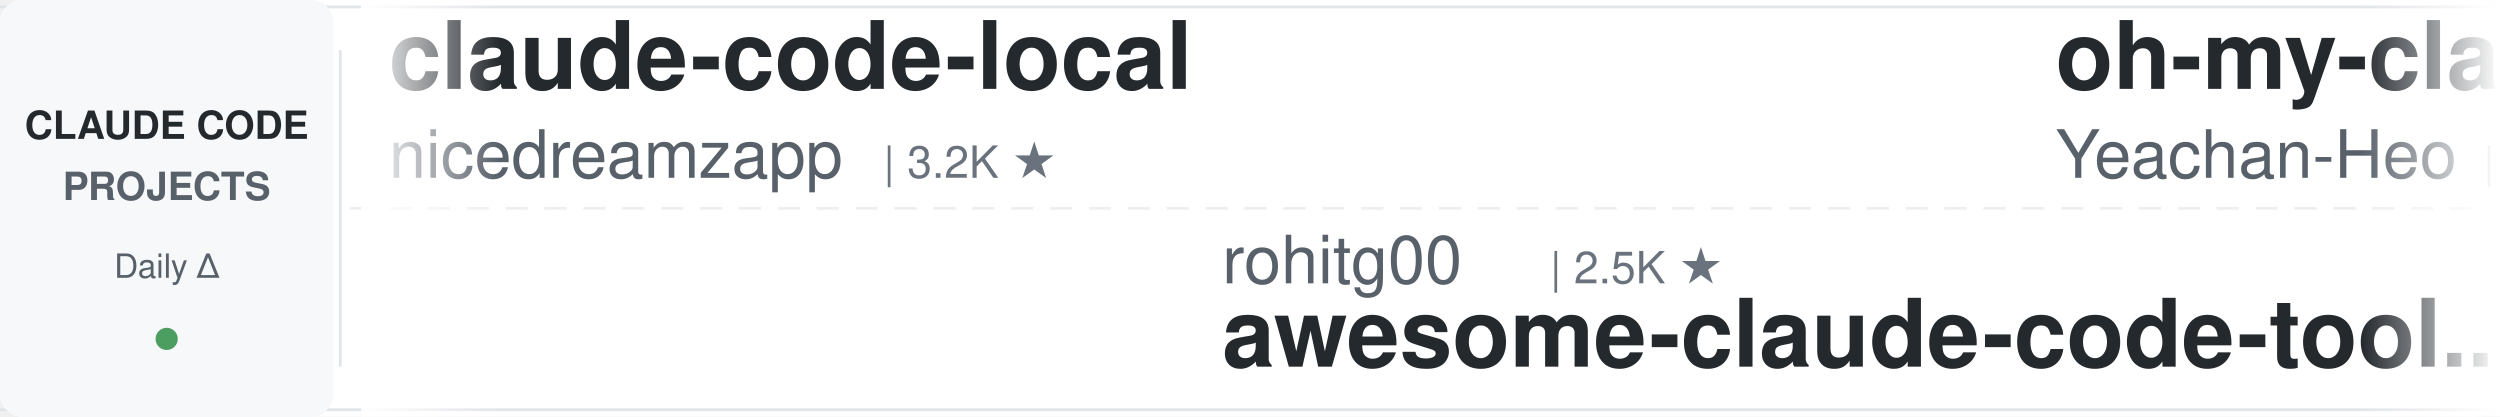
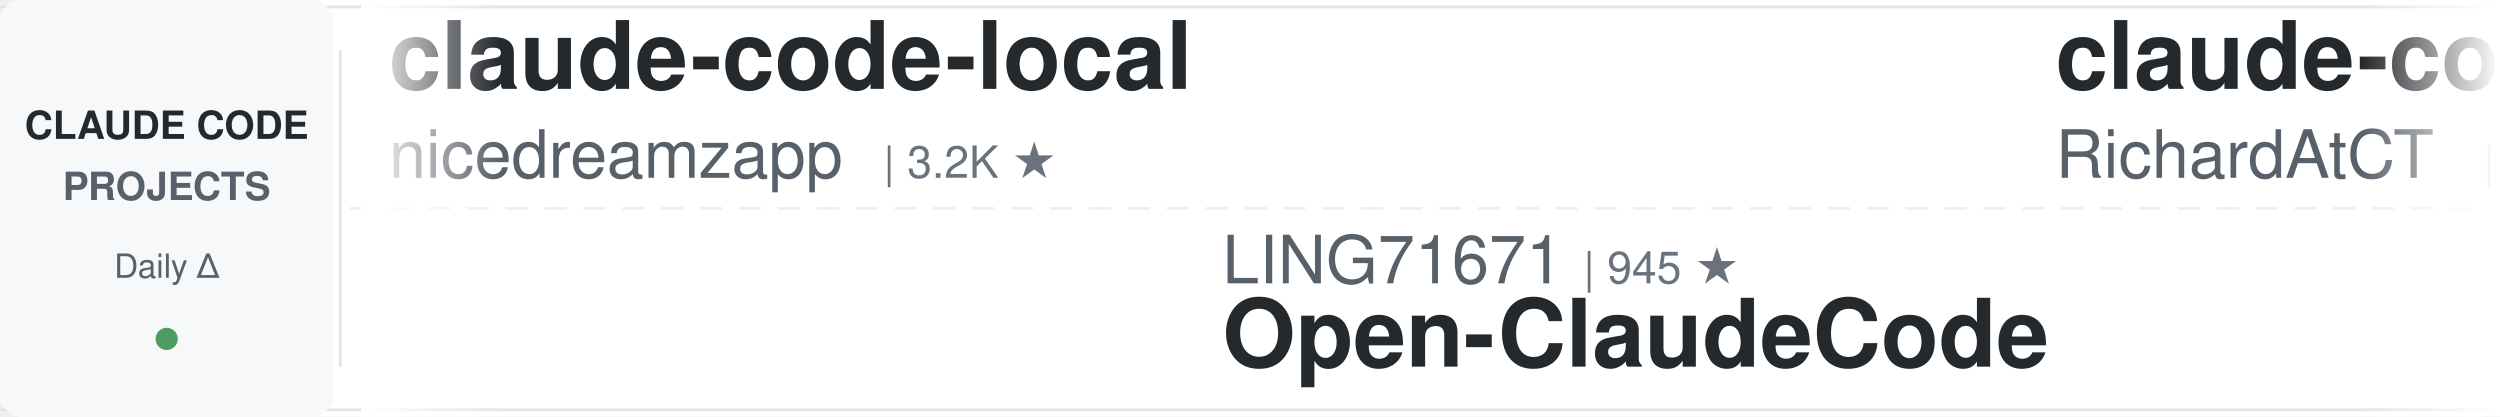
<svg xmlns="http://www.w3.org/2000/svg" width="900" height="150">
  <defs>
    <linearGradient id="leftFade" x1="0%" y1="0%" x2="100%" y2="0%">
      <stop offset="0%" style="stop-color:#ffffff;stop-opacity:1" />
      <stop offset="100%" style="stop-color:#ffffff;stop-opacity:0" />
    </linearGradient>
    <linearGradient id="rightFade" x1="0%" y1="0%" x2="100%" y2="0%">
      <stop offset="0%" style="stop-color:#ffffff;stop-opacity:0" />
      <stop offset="100%" style="stop-color:#ffffff;stop-opacity:1" />
    </linearGradient>
  </defs>
  <rect width="900" height="150" fill="#ffffff" rx="8" />
  <rect x="0" y="2" width="900" height="1" fill="#e1e4e8" />
  <rect x="0" y="147" width="900" height="1" fill="#e1e4e8" />
  <line x1="0" y1="75" x2="900" y2="75" stroke="#e1e4e8" stroke-width="1" stroke-dasharray="8 6" opacity="0.6" />
  <rect x="0" y="0" width="120" height="150" fill="#f6f8fa" rx="8" />
  <text x="60" y="50" font-family="-apple-system, BlinkMacSystemFont, 'Segoe UI', Helvetica, Arial, sans-serif" font-size="14" font-weight="600" fill="#24292e" text-anchor="middle">CLAUDE CODE</text>
  <text x="60" y="72" font-family="-apple-system, BlinkMacSystemFont, 'Segoe UI', Helvetica, Arial, sans-serif" font-size="14" font-weight="600" fill="#586069" text-anchor="middle">PROJECTS</text>
  <text x="60" y="100" font-family="-apple-system, BlinkMacSystemFont, 'Segoe UI', Helvetica, Arial, sans-serif" font-size="12" font-weight="500" fill="#586069" text-anchor="middle">Daily Δ</text>
  <circle cx="60" cy="122" r="4" fill="#22863a" opacity="0.8" />
  <rect x="122" y="18" width="1" height="114" fill="#e1e4e8" />
  <clipPath id="tickerClip">
    <rect x="130" y="0" width="770" height="150" />
  </clipPath>
  <g clip-path="url(#tickerClip)">
    <g id="tickerItems">
      <animateTransform attributeName="transform" attributeType="XML" type="translate" from="0 0" to="-3000 0" dur="54s" repeatCount="indefinite" />
      <g transform="translate(0, 0)">
        <text x="140" y="32" font-family="-apple-system, BlinkMacSystemFont, 'Segoe UI', Helvetica, Arial, sans-serif" font-size="34" font-weight="600" fill="#24292e">claude-code-local</text>
        <text x="140" y="64" font-family="-apple-system, BlinkMacSystemFont, 'Segoe UI', Helvetica, Arial, sans-serif" font-size="24" font-weight="400" fill="#586069">nicedreamzapp</text>
        <text x="318" y="64" font-family="-apple-system, BlinkMacSystemFont, 'Segoe UI', Helvetica, Arial, sans-serif" font-size="16" font-weight="500" fill="#6a737d">| 3.2K ★</text>
      </g>
      <g transform="translate(300, 0)">
-         <text x="140" y="102" font-family="-apple-system, BlinkMacSystemFont, 'Segoe UI', Helvetica, Arial, sans-serif" font-size="24" font-weight="400" fill="#586069">rohitg00</text>
-         <text x="258" y="102" font-family="-apple-system, BlinkMacSystemFont, 'Segoe UI', Helvetica, Arial, sans-serif" font-size="16" font-weight="500" fill="#6a737d">| 2.5K ★</text>
-         <text x="140" y="132" font-family="-apple-system, BlinkMacSystemFont, 'Segoe UI', Helvetica, Arial, sans-serif" font-size="34" font-weight="600" fill="#24292e">awesome-claude-code-tool...</text>
+         <text x="140" y="102" font-family="-apple-system, BlinkMacSystemFont, 'Segoe UI', Helvetica, Arial, sans-serif" font-size="24" font-weight="400" fill="#586069">LING71671</text>
+         <text x="270" y="102" font-family="-apple-system, BlinkMacSystemFont, 'Segoe UI', Helvetica, Arial, sans-serif" font-size="16" font-weight="500" fill="#6a737d">| 945 ★</text>
+         <text x="140" y="132" font-family="-apple-system, BlinkMacSystemFont, 'Segoe UI', Helvetica, Arial, sans-serif" font-size="34" font-weight="600" fill="#24292e">Open-ClaudeCode</text>
      </g>
      <g transform="translate(600, 0)">
-         <text x="140" y="32" font-family="-apple-system, BlinkMacSystemFont, 'Segoe UI', Helvetica, Arial, sans-serif" font-size="34" font-weight="600" fill="#24292e">oh-my-claudecode</text>
-         <text x="140" y="64" font-family="-apple-system, BlinkMacSystemFont, 'Segoe UI', Helvetica, Arial, sans-serif" font-size="24" font-weight="400" fill="#586069">Yeachan-Heo</text>
-         <text x="294" y="64" font-family="-apple-system, BlinkMacSystemFont, 'Segoe UI', Helvetica, Arial, sans-serif" font-size="16" font-weight="500" fill="#6a737d">| 38.6K ★</text>
+         <text x="140" y="32" font-family="-apple-system, BlinkMacSystemFont, 'Segoe UI', Helvetica, Arial, sans-serif" font-size="34" font-weight="600" fill="#24292e">claude-code-telegram</text>
+         <text x="140" y="64" font-family="-apple-system, BlinkMacSystemFont, 'Segoe UI', Helvetica, Arial, sans-serif" font-size="24" font-weight="400" fill="#586069">RichardAtCT</text>
+         <text x="294" y="64" font-family="-apple-system, BlinkMacSystemFont, 'Segoe UI', Helvetica, Arial, sans-serif" font-size="16" font-weight="500" fill="#6a737d">| 2.8K ★</text>
      </g>
      <g transform="translate(900, 0)">
-         <text x="140" y="102" font-family="-apple-system, BlinkMacSystemFont, 'Segoe UI', Helvetica, Arial, sans-serif" font-size="24" font-weight="400" fill="#586069">luyao618</text>
-         <text x="258" y="102" font-family="-apple-system, BlinkMacSystemFont, 'Segoe UI', Helvetica, Arial, sans-serif" font-size="16" font-weight="500" fill="#6a737d">| 1.7K ★</text>
-         <text x="140" y="132" font-family="-apple-system, BlinkMacSystemFont, 'Segoe UI', Helvetica, Arial, sans-serif" font-size="34" font-weight="600" fill="#24292e">Claude-Code-Source-Study</text>
+         <text x="140" y="102" font-family="-apple-system, BlinkMacSystemFont, 'Segoe UI', Helvetica, Arial, sans-serif" font-size="24" font-weight="400" fill="#586069">Pimzino</text>
+         <text x="246" y="102" font-family="-apple-system, BlinkMacSystemFont, 'Segoe UI', Helvetica, Arial, sans-serif" font-size="16" font-weight="500" fill="#6a737d">| 3.8K ★</text>
+         <text x="140" y="132" font-family="-apple-system, BlinkMacSystemFont, 'Segoe UI', Helvetica, Arial, sans-serif" font-size="34" font-weight="600" fill="#24292e">claude-code-spec-workflo...</text>
      </g>
      <g transform="translate(1200, 0)">
-         <text x="140" y="32" font-family="-apple-system, BlinkMacSystemFont, 'Segoe UI', Helvetica, Arial, sans-serif" font-size="34" font-weight="600" fill="#24292e">claude-code-harness</text>
-         <text x="140" y="64" font-family="-apple-system, BlinkMacSystemFont, 'Segoe UI', Helvetica, Arial, sans-serif" font-size="24" font-weight="400" fill="#586069">Chachamaru127</text>
-         <text x="318" y="64" font-family="-apple-system, BlinkMacSystemFont, 'Segoe UI', Helvetica, Arial, sans-serif" font-size="16" font-weight="500" fill="#6a737d">| 3.1K ★</text>
+         <text x="140" y="32" font-family="-apple-system, BlinkMacSystemFont, 'Segoe UI', Helvetica, Arial, sans-serif" font-size="34" font-weight="600" fill="#24292e">ClaudeCodeAgents</text>
+         <text x="140" y="64" font-family="-apple-system, BlinkMacSystemFont, 'Segoe UI', Helvetica, Arial, sans-serif" font-size="24" font-weight="400" fill="#586069">darcyegb</text>
+         <text x="258" y="64" font-family="-apple-system, BlinkMacSystemFont, 'Segoe UI', Helvetica, Arial, sans-serif" font-size="16" font-weight="500" fill="#6a737d">| 761 ★</text>
      </g>
      <g transform="translate(1500, 0)">
-         <text x="140" y="102" font-family="-apple-system, BlinkMacSystemFont, 'Segoe UI', Helvetica, Arial, sans-serif" font-size="24" font-weight="400" fill="#586069">jqueryscript</text>
-         <text x="306" y="102" font-family="-apple-system, BlinkMacSystemFont, 'Segoe UI', Helvetica, Arial, sans-serif" font-size="16" font-weight="500" fill="#6a737d">| 501 ★</text>
-         <text x="140" y="132" font-family="-apple-system, BlinkMacSystemFont, 'Segoe UI', Helvetica, Arial, sans-serif" font-size="34" font-weight="600" fill="#24292e">awesome-claude-code</text>
+         <text x="140" y="102" font-family="-apple-system, BlinkMacSystemFont, 'Segoe UI', Helvetica, Arial, sans-serif" font-size="24" font-weight="400" fill="#586069">Cranot</text>
+         <text x="234" y="102" font-family="-apple-system, BlinkMacSystemFont, 'Segoe UI', Helvetica, Arial, sans-serif" font-size="16" font-weight="500" fill="#6a737d">| 2.9K ★</text>
+         <text x="140" y="132" font-family="-apple-system, BlinkMacSystemFont, 'Segoe UI', Helvetica, Arial, sans-serif" font-size="34" font-weight="600" fill="#24292e">claude-code-guide</text>
      </g>
      <g transform="translate(1800, 0)">
-         <text x="140" y="32" font-family="-apple-system, BlinkMacSystemFont, 'Segoe UI', Helvetica, Arial, sans-serif" font-size="34" font-weight="600" fill="#24292e">my-claude-code-setup</text>
-         <text x="140" y="64" font-family="-apple-system, BlinkMacSystemFont, 'Segoe UI', Helvetica, Arial, sans-serif" font-size="24" font-weight="400" fill="#586069">centminmod</text>
-         <text x="282" y="64" font-family="-apple-system, BlinkMacSystemFont, 'Segoe UI', Helvetica, Arial, sans-serif" font-size="16" font-weight="500" fill="#6a737d">| 2.6K ★</text>
+         <text x="140" y="32" font-family="-apple-system, BlinkMacSystemFont, 'Segoe UI', Helvetica, Arial, sans-serif" font-size="34" font-weight="600" fill="#24292e">pi-vs-claude-code</text>
+         <text x="140" y="64" font-family="-apple-system, BlinkMacSystemFont, 'Segoe UI', Helvetica, Arial, sans-serif" font-size="24" font-weight="400" fill="#586069">disler</text>
+         <text x="234" y="64" font-family="-apple-system, BlinkMacSystemFont, 'Segoe UI', Helvetica, Arial, sans-serif" font-size="16" font-weight="500" fill="#6a737d">| 1.6K ★</text>
      </g>
      <g transform="translate(2100, 0)">
-         <text x="140" y="102" font-family="-apple-system, BlinkMacSystemFont, 'Segoe UI', Helvetica, Arial, sans-serif" font-size="24" font-weight="400" fill="#586069">1rgs</text>
-         <text x="210" y="102" font-family="-apple-system, BlinkMacSystemFont, 'Segoe UI', Helvetica, Arial, sans-serif" font-size="16" font-weight="500" fill="#6a737d">| 3.7K ★</text>
-         <text x="140" y="132" font-family="-apple-system, BlinkMacSystemFont, 'Segoe UI', Helvetica, Arial, sans-serif" font-size="34" font-weight="600" fill="#24292e">claude-code-proxy</text>
+         <text x="140" y="102" font-family="-apple-system, BlinkMacSystemFont, 'Segoe UI', Helvetica, Arial, sans-serif" font-size="24" font-weight="400" fill="#586069">OneRedOak</text>
+         <text x="270" y="102" font-family="-apple-system, BlinkMacSystemFont, 'Segoe UI', Helvetica, Arial, sans-serif" font-size="16" font-weight="500" fill="#6a737d">| 3.9K ★</text>
+         <text x="140" y="132" font-family="-apple-system, BlinkMacSystemFont, 'Segoe UI', Helvetica, Arial, sans-serif" font-size="34" font-weight="600" fill="#24292e">claude-code-workflows</text>
      </g>
      <g transform="translate(2400, 0)">
-         <text x="140" y="32" font-family="-apple-system, BlinkMacSystemFont, 'Segoe UI', Helvetica, Arial, sans-serif" font-size="34" font-weight="600" fill="#24292e">everything-claude-code-z...</text>
-         <text x="140" y="64" font-family="-apple-system, BlinkMacSystemFont, 'Segoe UI', Helvetica, Arial, sans-serif" font-size="24" font-weight="400" fill="#586069">xu-xiang</text>
-         <text x="258" y="64" font-family="-apple-system, BlinkMacSystemFont, 'Segoe UI', Helvetica, Arial, sans-serif" font-size="16" font-weight="500" fill="#6a737d">| 1.9K ★</text>
+         <text x="140" y="32" font-family="-apple-system, BlinkMacSystemFont, 'Segoe UI', Helvetica, Arial, sans-serif" font-size="34" font-weight="600" fill="#24292e">skills</text>
+         <text x="140" y="64" font-family="-apple-system, BlinkMacSystemFont, 'Segoe UI', Helvetica, Arial, sans-serif" font-size="24" font-weight="400" fill="#586069">anthropics</text>
+         <text x="282" y="64" font-family="-apple-system, BlinkMacSystemFont, 'Segoe UI', Helvetica, Arial, sans-serif" font-size="16" font-weight="500" fill="#6a737d">| 169.8K ★</text>
      </g>
      <g transform="translate(2700, 0)">
-         <text x="140" y="102" font-family="-apple-system, BlinkMacSystemFont, 'Segoe UI', Helvetica, Arial, sans-serif" font-size="24" font-weight="400" fill="#586069">musistudio</text>
-         <text x="282" y="102" font-family="-apple-system, BlinkMacSystemFont, 'Segoe UI', Helvetica, Arial, sans-serif" font-size="16" font-weight="500" fill="#6a737d">| 36.7K ★</text>
-         <text x="140" y="132" font-family="-apple-system, BlinkMacSystemFont, 'Segoe UI', Helvetica, Arial, sans-serif" font-size="34" font-weight="600" fill="#24292e">claude-code-router</text>
+         <text x="140" y="102" font-family="-apple-system, BlinkMacSystemFont, 'Segoe UI', Helvetica, Arial, sans-serif" font-size="24" font-weight="400" fill="#586069">repowise-dev</text>
+         <text x="306" y="102" font-family="-apple-system, BlinkMacSystemFont, 'Segoe UI', Helvetica, Arial, sans-serif" font-size="16" font-weight="500" fill="#6a737d">| 1.2K ★</text>
+         <text x="140" y="132" font-family="-apple-system, BlinkMacSystemFont, 'Segoe UI', Helvetica, Arial, sans-serif" font-size="34" font-weight="600" fill="#24292e">claude-code-prompts</text>
      </g>
      <g transform="translate(3000, 0)">
        <text x="140" y="32" font-family="-apple-system, BlinkMacSystemFont, 'Segoe UI', Helvetica, Arial, sans-serif" font-size="34" font-weight="600" fill="#24292e">claude-code-local</text>
        <text x="140" y="64" font-family="-apple-system, BlinkMacSystemFont, 'Segoe UI', Helvetica, Arial, sans-serif" font-size="24" font-weight="400" fill="#586069">nicedreamzapp</text>
        <text x="318" y="64" font-family="-apple-system, BlinkMacSystemFont, 'Segoe UI', Helvetica, Arial, sans-serif" font-size="16" font-weight="500" fill="#6a737d">| 3.2K ★</text>
      </g>
      <g transform="translate(3300, 0)">
-         <text x="140" y="102" font-family="-apple-system, BlinkMacSystemFont, 'Segoe UI', Helvetica, Arial, sans-serif" font-size="24" font-weight="400" fill="#586069">rohitg00</text>
-         <text x="258" y="102" font-family="-apple-system, BlinkMacSystemFont, 'Segoe UI', Helvetica, Arial, sans-serif" font-size="16" font-weight="500" fill="#6a737d">| 2.5K ★</text>
-         <text x="140" y="132" font-family="-apple-system, BlinkMacSystemFont, 'Segoe UI', Helvetica, Arial, sans-serif" font-size="34" font-weight="600" fill="#24292e">awesome-claude-code-tool...</text>
+         <text x="140" y="102" font-family="-apple-system, BlinkMacSystemFont, 'Segoe UI', Helvetica, Arial, sans-serif" font-size="24" font-weight="400" fill="#586069">LING71671</text>
+         <text x="270" y="102" font-family="-apple-system, BlinkMacSystemFont, 'Segoe UI', Helvetica, Arial, sans-serif" font-size="16" font-weight="500" fill="#6a737d">| 945 ★</text>
+         <text x="140" y="132" font-family="-apple-system, BlinkMacSystemFont, 'Segoe UI', Helvetica, Arial, sans-serif" font-size="34" font-weight="600" fill="#24292e">Open-ClaudeCode</text>
      </g>
      <g transform="translate(3600, 0)">
-         <text x="140" y="32" font-family="-apple-system, BlinkMacSystemFont, 'Segoe UI', Helvetica, Arial, sans-serif" font-size="34" font-weight="600" fill="#24292e">oh-my-claudecode</text>
-         <text x="140" y="64" font-family="-apple-system, BlinkMacSystemFont, 'Segoe UI', Helvetica, Arial, sans-serif" font-size="24" font-weight="400" fill="#586069">Yeachan-Heo</text>
-         <text x="294" y="64" font-family="-apple-system, BlinkMacSystemFont, 'Segoe UI', Helvetica, Arial, sans-serif" font-size="16" font-weight="500" fill="#6a737d">| 38.6K ★</text>
+         <text x="140" y="32" font-family="-apple-system, BlinkMacSystemFont, 'Segoe UI', Helvetica, Arial, sans-serif" font-size="34" font-weight="600" fill="#24292e">claude-code-telegram</text>
+         <text x="140" y="64" font-family="-apple-system, BlinkMacSystemFont, 'Segoe UI', Helvetica, Arial, sans-serif" font-size="24" font-weight="400" fill="#586069">RichardAtCT</text>
+         <text x="294" y="64" font-family="-apple-system, BlinkMacSystemFont, 'Segoe UI', Helvetica, Arial, sans-serif" font-size="16" font-weight="500" fill="#6a737d">| 2.8K ★</text>
      </g>
      <g transform="translate(3900, 0)">
-         <text x="140" y="102" font-family="-apple-system, BlinkMacSystemFont, 'Segoe UI', Helvetica, Arial, sans-serif" font-size="24" font-weight="400" fill="#586069">luyao618</text>
-         <text x="258" y="102" font-family="-apple-system, BlinkMacSystemFont, 'Segoe UI', Helvetica, Arial, sans-serif" font-size="16" font-weight="500" fill="#6a737d">| 1.7K ★</text>
-         <text x="140" y="132" font-family="-apple-system, BlinkMacSystemFont, 'Segoe UI', Helvetica, Arial, sans-serif" font-size="34" font-weight="600" fill="#24292e">Claude-Code-Source-Study</text>
+         <text x="140" y="102" font-family="-apple-system, BlinkMacSystemFont, 'Segoe UI', Helvetica, Arial, sans-serif" font-size="24" font-weight="400" fill="#586069">Pimzino</text>
+         <text x="246" y="102" font-family="-apple-system, BlinkMacSystemFont, 'Segoe UI', Helvetica, Arial, sans-serif" font-size="16" font-weight="500" fill="#6a737d">| 3.8K ★</text>
+         <text x="140" y="132" font-family="-apple-system, BlinkMacSystemFont, 'Segoe UI', Helvetica, Arial, sans-serif" font-size="34" font-weight="600" fill="#24292e">claude-code-spec-workflo...</text>
      </g>
    </g>
  </g>
  <rect x="130" y="0" width="50" height="150" fill="url(#leftFade)" />
  <rect x="850" y="0" width="50" height="150" fill="url(#rightFade)" />
</svg>
